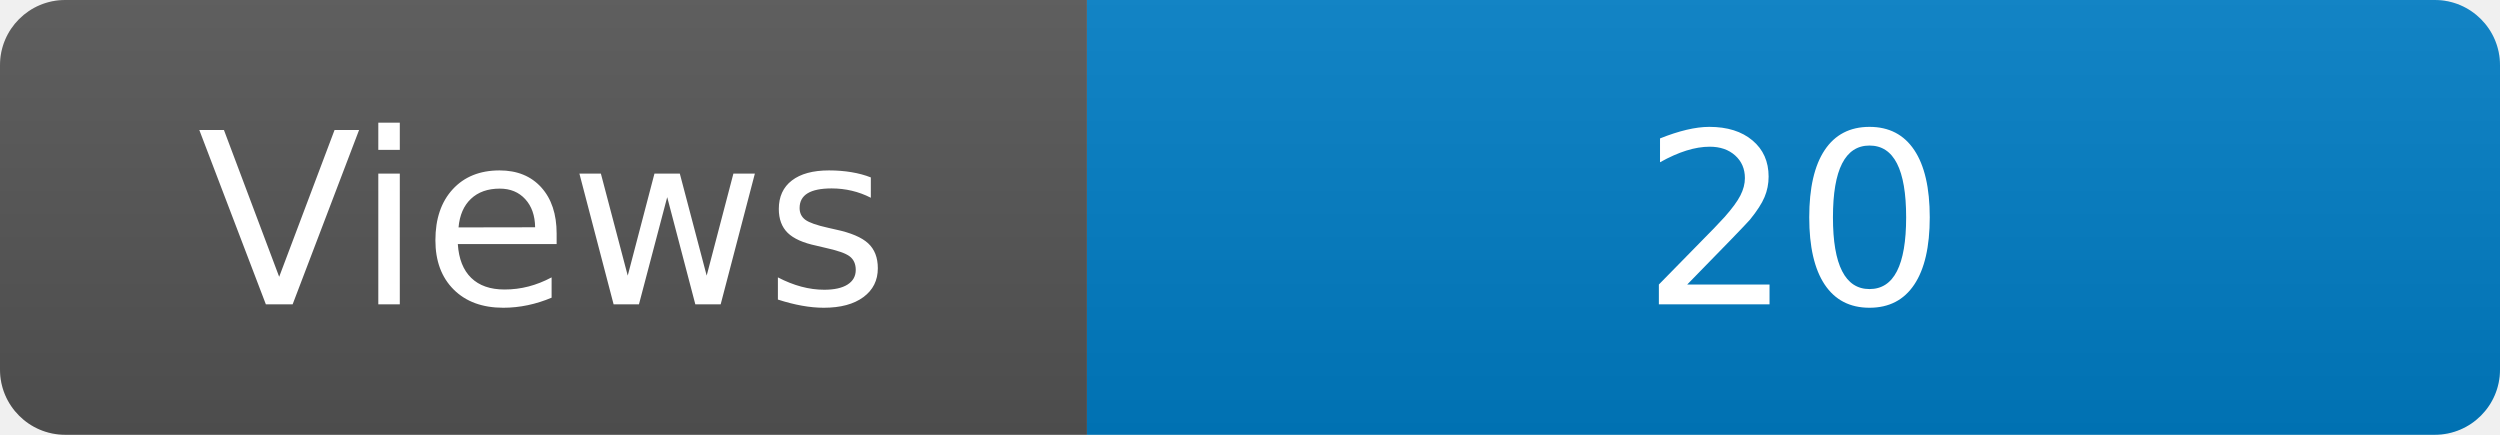
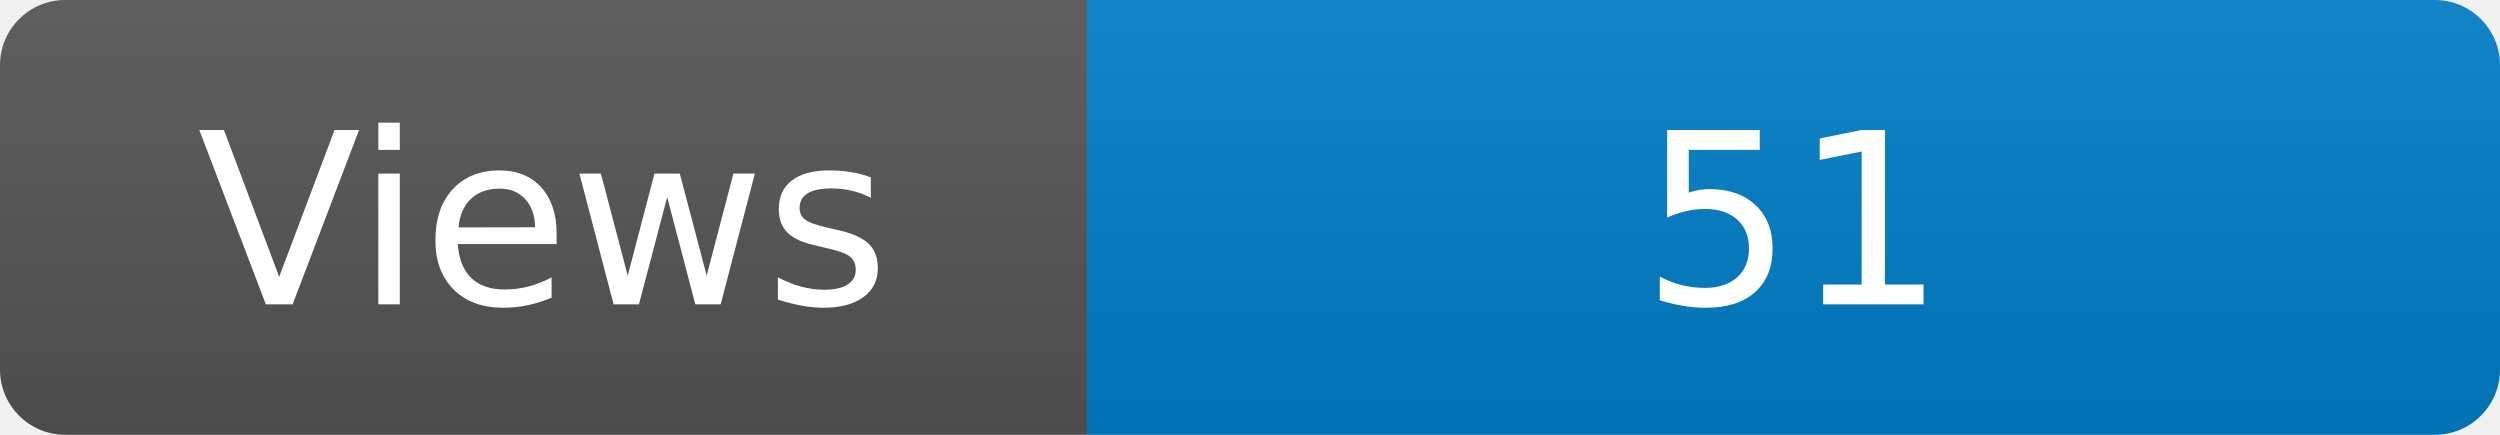
<svg xmlns="http://www.w3.org/2000/svg" width="115" height="20" role="img" aria-label="Maintained?: yes">
  <linearGradient id="s" x2="0" y2="100%">
    <stop offset="0" stop-color="#bbb" stop-opacity=".1" />
    <stop offset="1" stop-opacity=".1" />
  </linearGradient>
  <clipPath id="r">
    <rect width="115" height="20" rx="3" fill="#fff" />
  </clipPath>
  <g clip-path="url(#r)">
    <rect width="50" height="20" fill="#555" />
    <rect x="50" width="160" height="20" fill="#007ec6" />
    <rect width="115" height="20" fill="url(#s)" />
  </g>
  <g fill="#fff" text-anchor="middle" font-family="Verdana,Geneva,DejaVu Sans,sans-serif" font-size="110">
    <text x="250" y="140" transform="scale(.1)" fill="#fff">Views</text>
-     <text x="825" y="140" transform="scale(.1)" fill="#fff">20</text>
+     <text x="825" y="140" transform="scale(.1)" fill="#fff">51</text>
  </g>
</svg>
